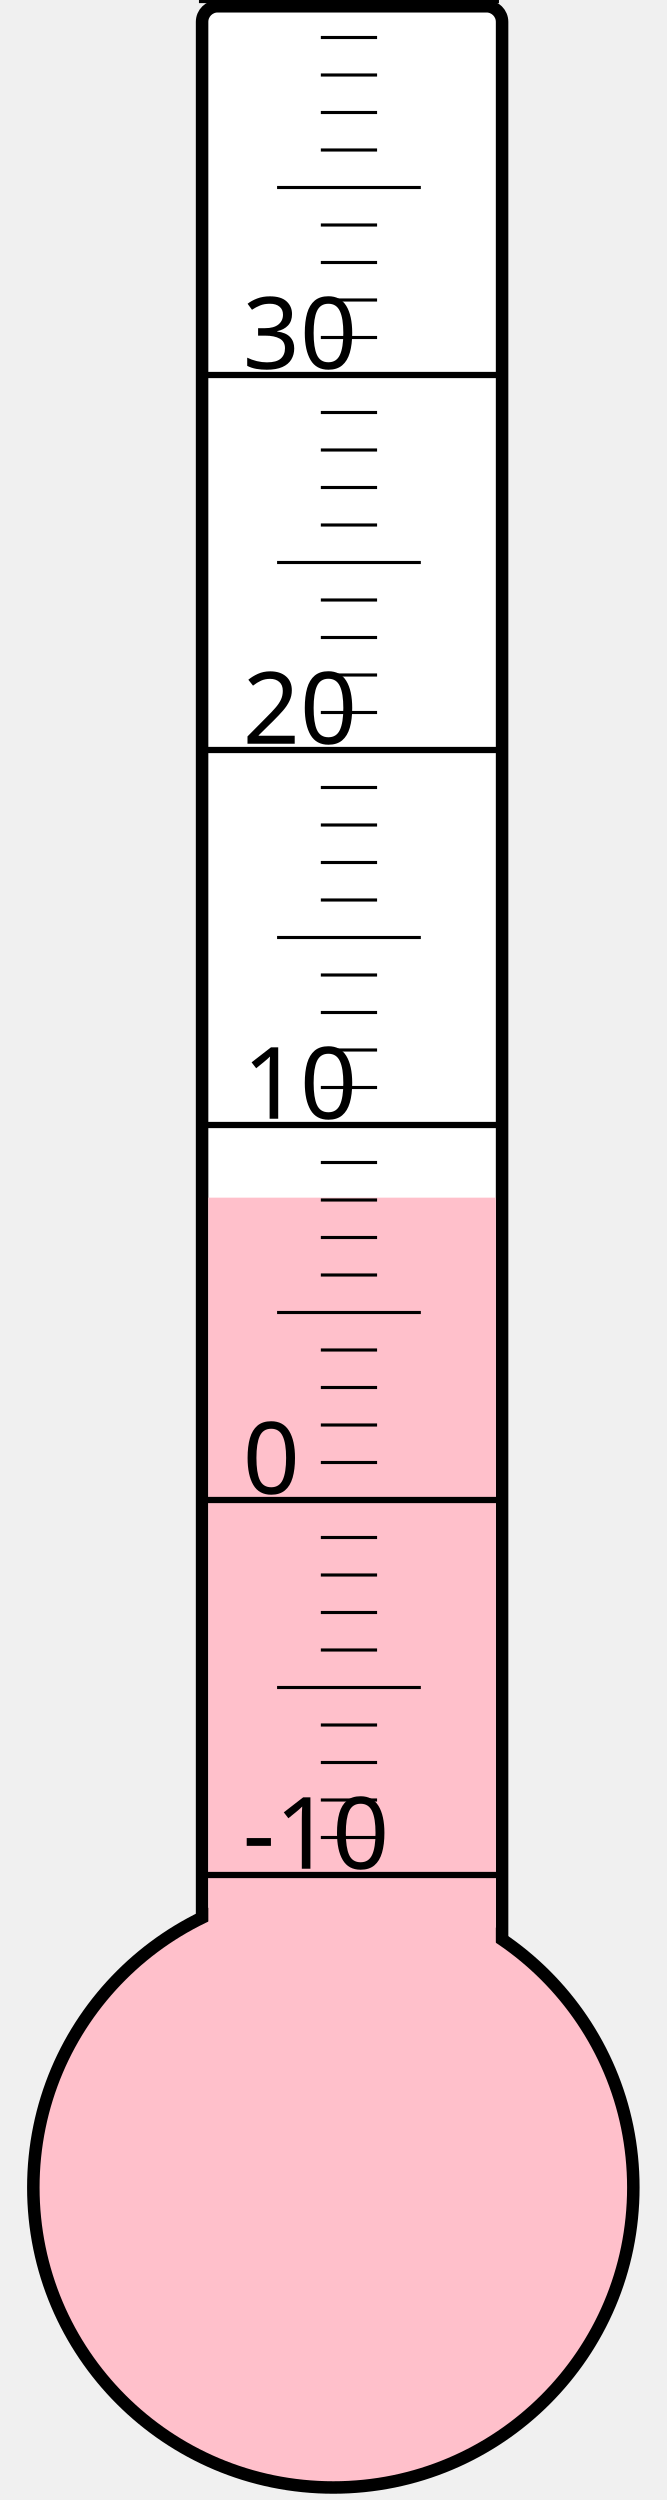
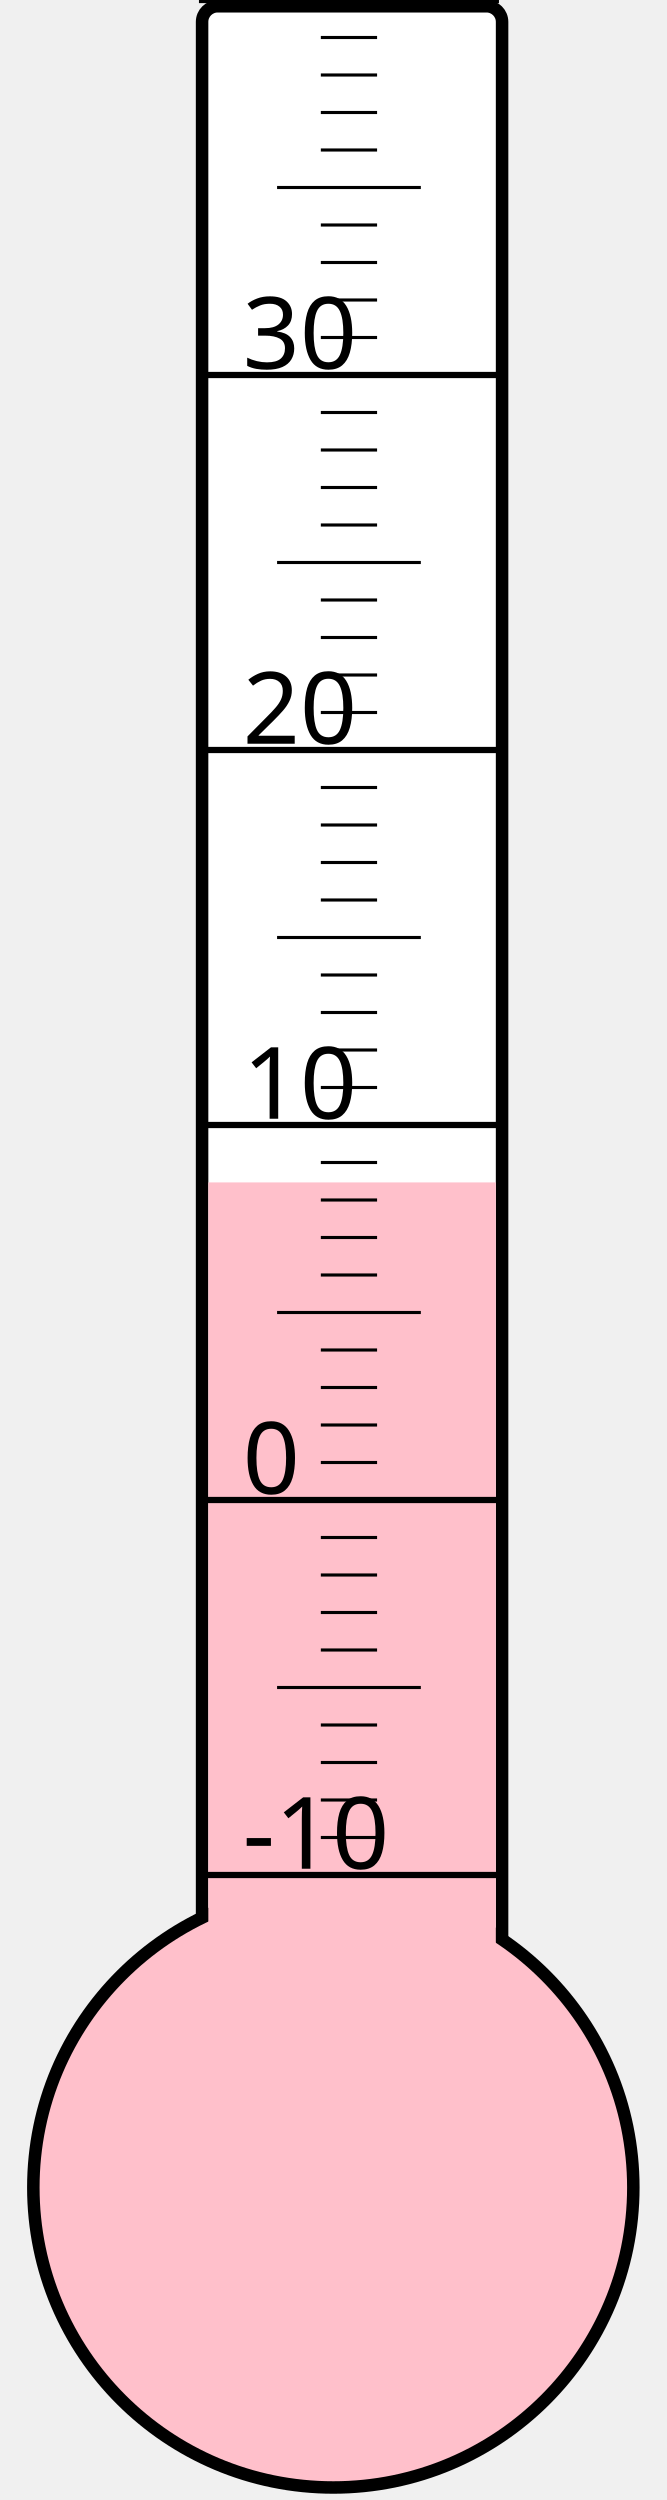
<svg xmlns="http://www.w3.org/2000/svg" width="40px" height="150px" viewBox="0 0 200 800">
  <rect width="200" height="800" x="0" y="0" style="fill: #ffffeb; fill-opacity: 0;" />
  <rect width="96" height="680" x="58" y="2" rx="5" ry="5" style="fill: white; fill-opacity: 1; stroke: black; stroke-width: 4;" />
  <circle cx="100" cy="700" r="96" style="fill: pink; stroke: black; stroke-width: 4;" />
-   <rect width="92" height="316.75" x="60" y="383.25" style="fill: pink; fill-opacity: 1; stroke-width: 0;" />
+   <rect width="92" height="321.625" x="60" y="378.375" style="fill: pink; fill-opacity: 1; stroke-width: 0;" />
  <text x="71" y="598" style="font-family: sans-serif; font-size: 24pt;">-10</text>
  <text x="71" y="478" style="font-family: sans-serif; font-size: 24pt;">0</text>
  <text x="71" y="358" style="font-family: sans-serif; font-size: 24pt;">10</text>
  <text x="71" y="238" style="font-family: sans-serif; font-size: 24pt;">20</text>
  <text x="71" y="118" style="font-family: sans-serif; font-size: 24pt;">30</text>
  <g style="stroke: black;">
    <line x1="57" y1="600" x2="153" y2="600" style="stroke-width: 2;" />
    <line x1="96" y1="588" x2="114" y2="588" style="stroke-width: 1;" />
    <line x1="96" y1="576" x2="114" y2="576" style="stroke-width: 1;" />
    <line x1="96" y1="564" x2="114" y2="564" style="stroke-width: 1;" />
    <line x1="96" y1="552" x2="114" y2="552" style="stroke-width: 1;" />
    <line x1="82" y1="540" x2="128" y2="540" style="stroke-width: 1;" />
    <line x1="96" y1="528" x2="114" y2="528" style="stroke-width: 1;" />
    <line x1="96" y1="516" x2="114" y2="516" style="stroke-width: 1;" />
    <line x1="96" y1="504" x2="114" y2="504" style="stroke-width: 1;" />
    <line x1="96" y1="492" x2="114" y2="492" style="stroke-width: 1;" />
    <line x1="57" y1="480" x2="153" y2="480" style="stroke-width: 2;" />
    <line x1="96" y1="468" x2="114" y2="468" style="stroke-width: 1;" />
    <line x1="96" y1="456" x2="114" y2="456" style="stroke-width: 1;" />
    <line x1="96" y1="444" x2="114" y2="444" style="stroke-width: 1;" />
    <line x1="96" y1="432" x2="114" y2="432" style="stroke-width: 1;" />
    <line x1="82" y1="420" x2="128" y2="420" style="stroke-width: 1;" />
    <line x1="96" y1="408" x2="114" y2="408" style="stroke-width: 1;" />
    <line x1="96" y1="396" x2="114" y2="396" style="stroke-width: 1;" />
    <line x1="96" y1="384" x2="114" y2="384" style="stroke-width: 1;" />
    <line x1="96" y1="372" x2="114" y2="372" style="stroke-width: 1;" />
    <line x1="57" y1="360" x2="153" y2="360" style="stroke-width: 2;" />
    <line x1="96" y1="348" x2="114" y2="348" style="stroke-width: 1;" />
    <line x1="96" y1="336" x2="114" y2="336" style="stroke-width: 1;" />
    <line x1="96" y1="324" x2="114" y2="324" style="stroke-width: 1;" />
    <line x1="96" y1="312" x2="114" y2="312" style="stroke-width: 1;" />
    <line x1="82" y1="300" x2="128" y2="300" style="stroke-width: 1;" />
    <line x1="96" y1="288" x2="114" y2="288" style="stroke-width: 1;" />
    <line x1="96" y1="276" x2="114" y2="276" style="stroke-width: 1;" />
    <line x1="96" y1="264" x2="114" y2="264" style="stroke-width: 1;" />
    <line x1="96" y1="252" x2="114" y2="252" style="stroke-width: 1;" />
    <line x1="57" y1="240" x2="153" y2="240" style="stroke-width: 2;" />
    <line x1="96" y1="228" x2="114" y2="228" style="stroke-width: 1;" />
    <line x1="96" y1="216" x2="114" y2="216" style="stroke-width: 1;" />
    <line x1="96" y1="204" x2="114" y2="204" style="stroke-width: 1;" />
    <line x1="96" y1="192" x2="114" y2="192" style="stroke-width: 1;" />
    <line x1="82" y1="180" x2="128" y2="180" style="stroke-width: 1;" />
    <line x1="96" y1="168" x2="114" y2="168" style="stroke-width: 1;" />
    <line x1="96" y1="156" x2="114" y2="156" style="stroke-width: 1;" />
    <line x1="96" y1="144" x2="114" y2="144" style="stroke-width: 1;" />
    <line x1="96" y1="132" x2="114" y2="132" style="stroke-width: 1;" />
    <line x1="57" y1="120" x2="153" y2="120" style="stroke-width: 2;" />
    <line x1="96" y1="108" x2="114" y2="108" style="stroke-width: 1;" />
    <line x1="96" y1="96" x2="114" y2="96" style="stroke-width: 1;" />
    <line x1="96" y1="84" x2="114" y2="84" style="stroke-width: 1;" />
    <line x1="96" y1="72" x2="114" y2="72" style="stroke-width: 1;" />
    <line x1="82" y1="60" x2="128" y2="60" style="stroke-width: 1;" />
    <line x1="96" y1="48" x2="114" y2="48" style="stroke-width: 1;" />
    <line x1="96" y1="36" x2="114" y2="36" style="stroke-width: 1;" />
    <line x1="96" y1="24" x2="114" y2="24" style="stroke-width: 1;" />
    <line x1="96" y1="12" x2="114" y2="12" style="stroke-width: 1;" />
    <line x1="57" y1="0" x2="153" y2="0" style="stroke-width: 2;" />
  </g>
</svg>
